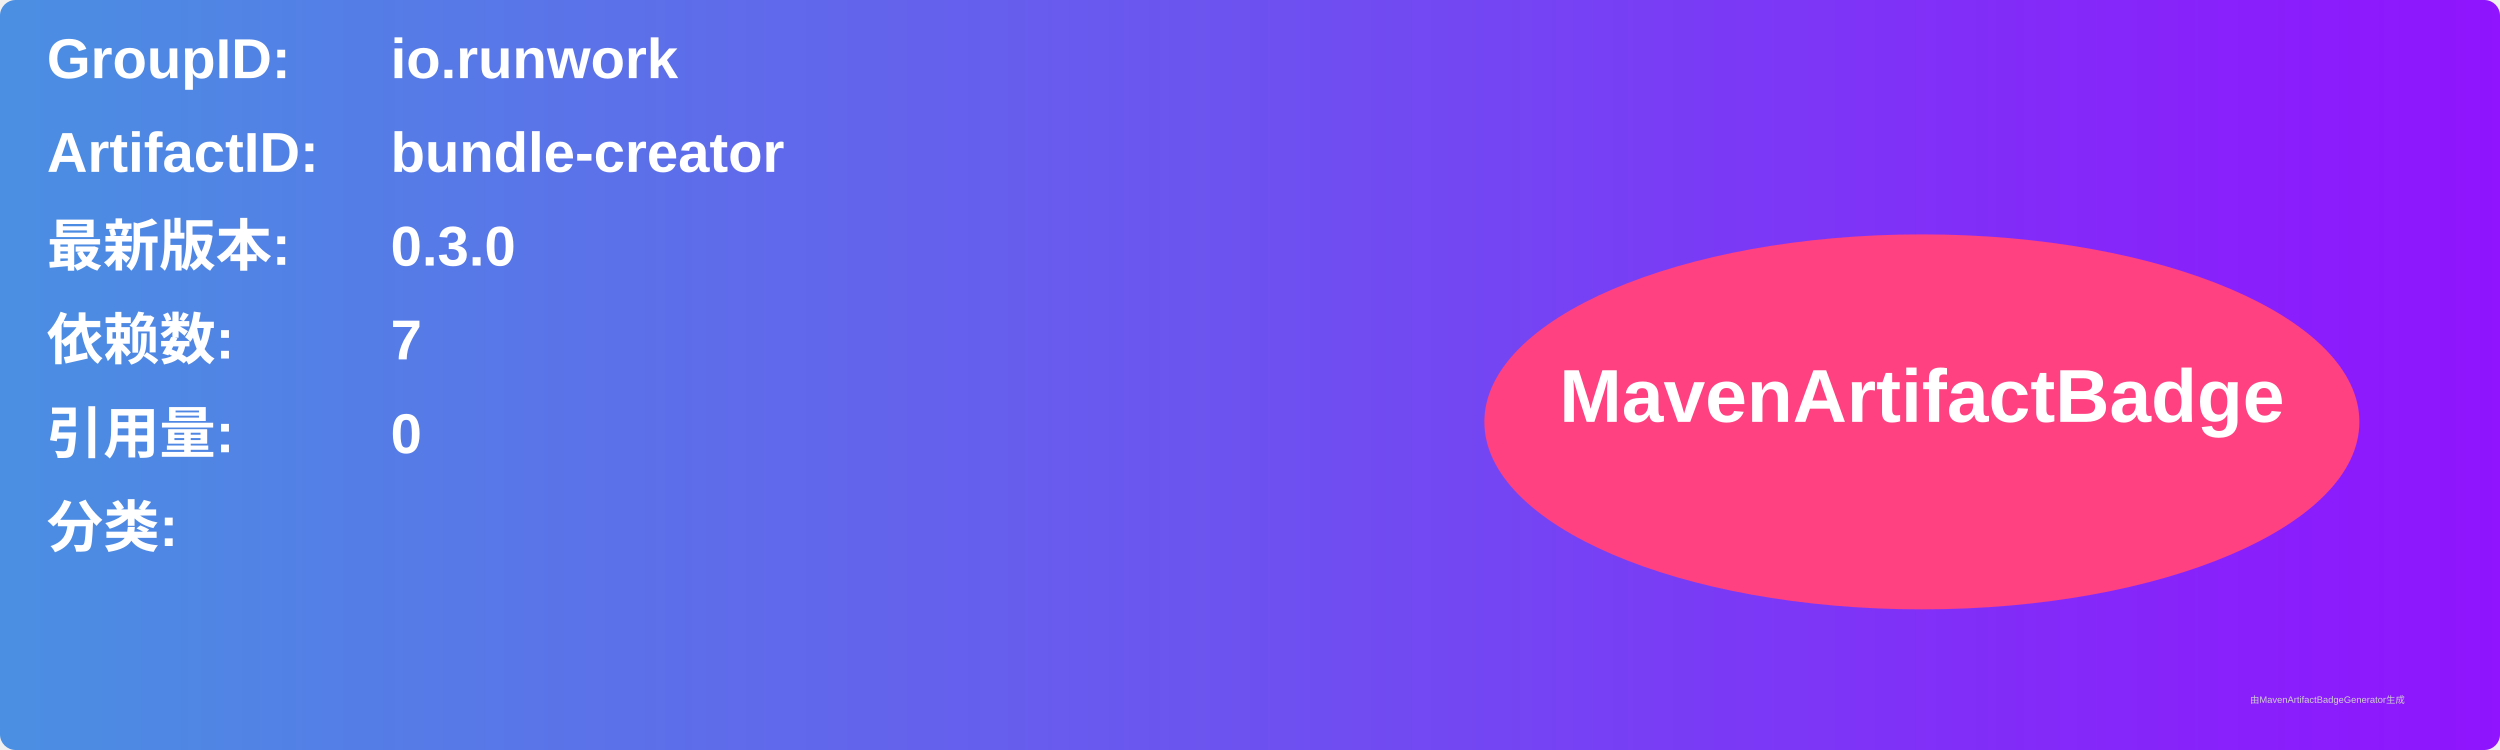
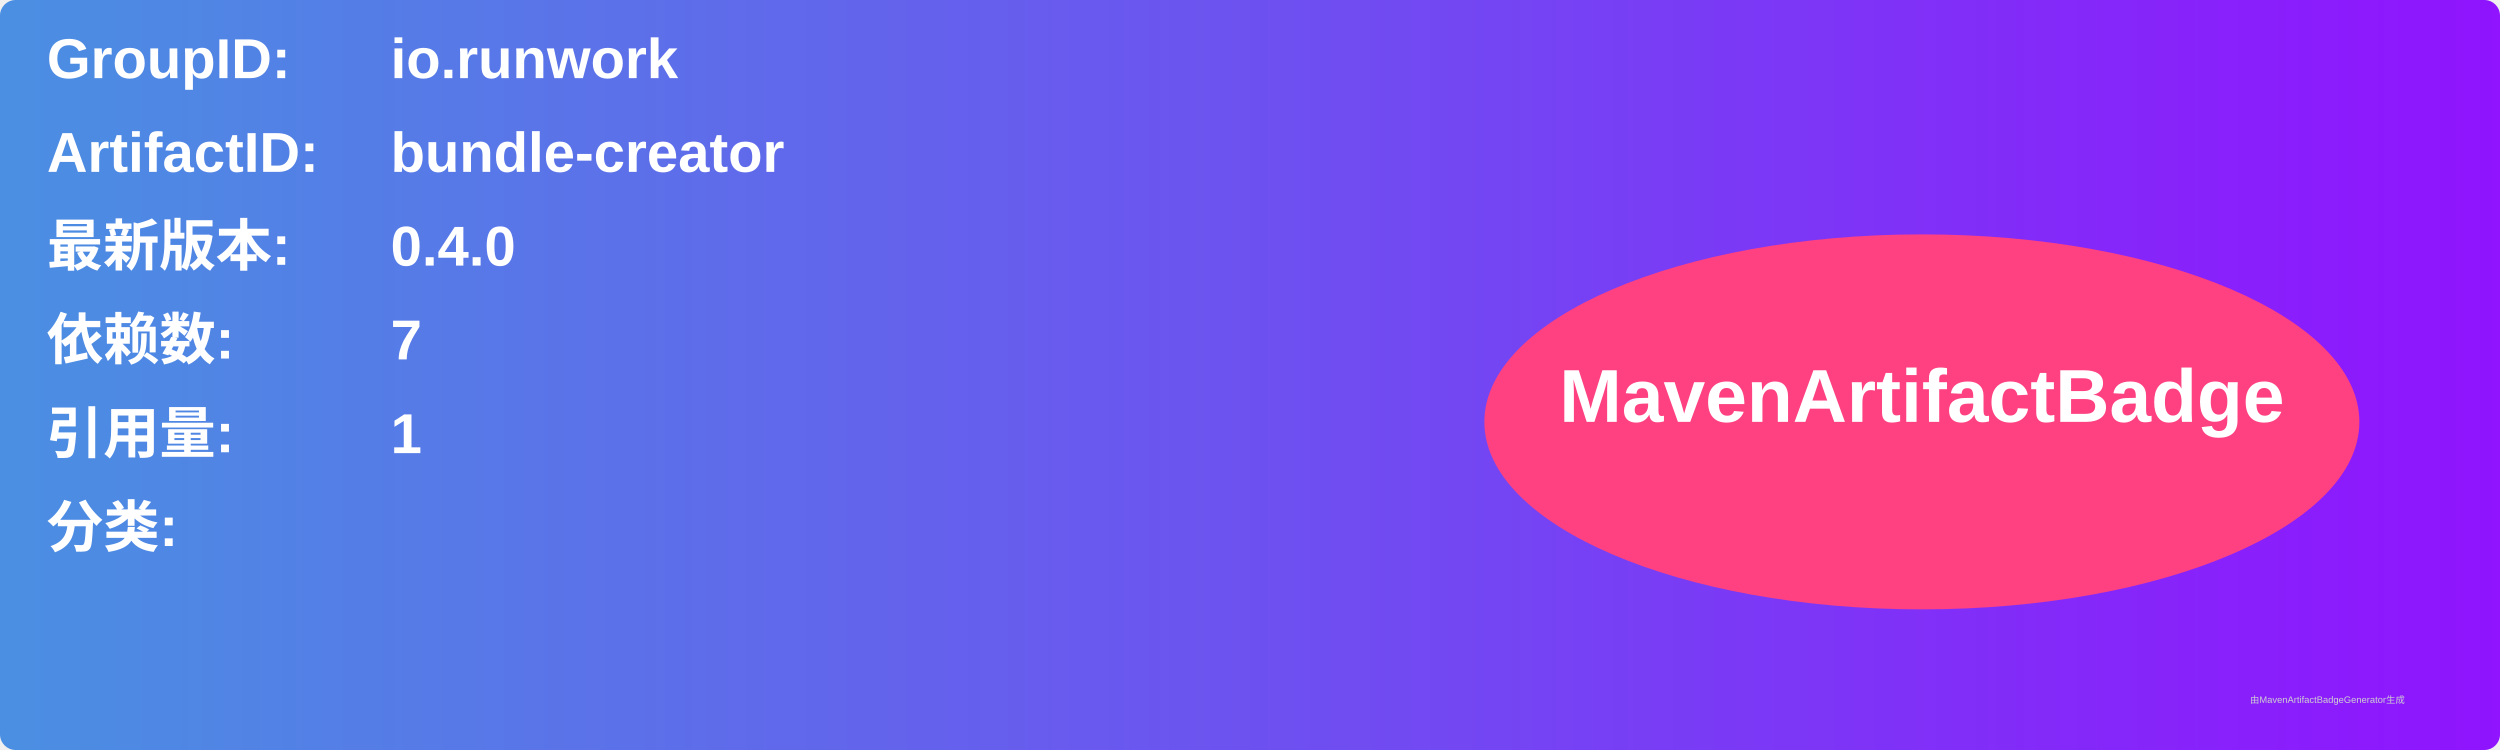
<svg xmlns="http://www.w3.org/2000/svg" width="800" height="240" viewBox="0 0 800 240">
  <linearGradient id="grad" x1="0%" y1="0%" x2="100%" y2="0%">
    <stop offset="0%" stop-color="#4a90e2" />
    <stop offset="100%" stop-color="#9013fe" />
  </linearGradient>
  <rect width="100%" height="100%" rx="5" ry="5" fill="url(#grad)" />
  <g transform="translate(15, 15)">
    <text x="0" y="10" font-family="Arial" font-size="18" fill="white" font-weight="bold" width="260">GroupID:</text>
    <text x="110" y="10" font-family="Arial" font-size="18" fill="white" font-weight="bold" width="460">io.runwork</text>
    <text x="0" y="40" font-family="Arial" font-size="18" fill="white" font-weight="bold" width="260">ArtifactID:</text>
    <text x="110" y="40" font-family="Arial" font-size="18" fill="white" font-weight="bold" width="460">bundle-creator</text>
    <text x="0" y="70" font-family="Arial" font-size="18" fill="white" font-weight="bold">最新版本:</text>
    <text x="110" y="70" font-family="Arial" font-size="18" fill="white" font-weight="bold">
-       <tspan font-weight="bold">0.3.0</tspan>
+       <tspan font-weight="bold">0.4.0</tspan>
    </text>
    <text x="0" y="100" font-family="Arial" font-size="18" fill="white" font-weight="bold">依赖数: </text>
    <text x="110" y="100" font-family="Arial" font-size="18" fill="white">
      <tspan font-weight="bold">7</tspan>
    </text>
    <text x="0" y="130" font-family="Arial" font-size="18" fill="white" font-weight="bold">引用量: </text>
    <text x="110" y="130" font-family="Arial" font-size="18" fill="white">
-       <tspan font-weight="bold">0</tspan>
+       <tspan font-weight="bold">1</tspan>
    </text>
    <text x="0" y="160" font-family="Arial" font-size="18" fill="white" font-weight="bold">分类:</text>
    <text x="10" y="190" font-family="Arial" font-size="10" fill="white">
      <tspan font-weight="bold" />
    </text>
    <ellipse cx="600" cy="120" rx="140" ry="60" fill="#ff4081" />
    <text x="600" y="120" text-anchor="middle" font-family="Arial" font-size="24" fill="white" font-weight="bold">MavenArtifactBadge</text>
  </g>
  <text x="720" y="225" font-family="Arial" font-size="3" fill="#d0d0d0">由MavenArtifactBadgeGenerator生成</text>
</svg>
